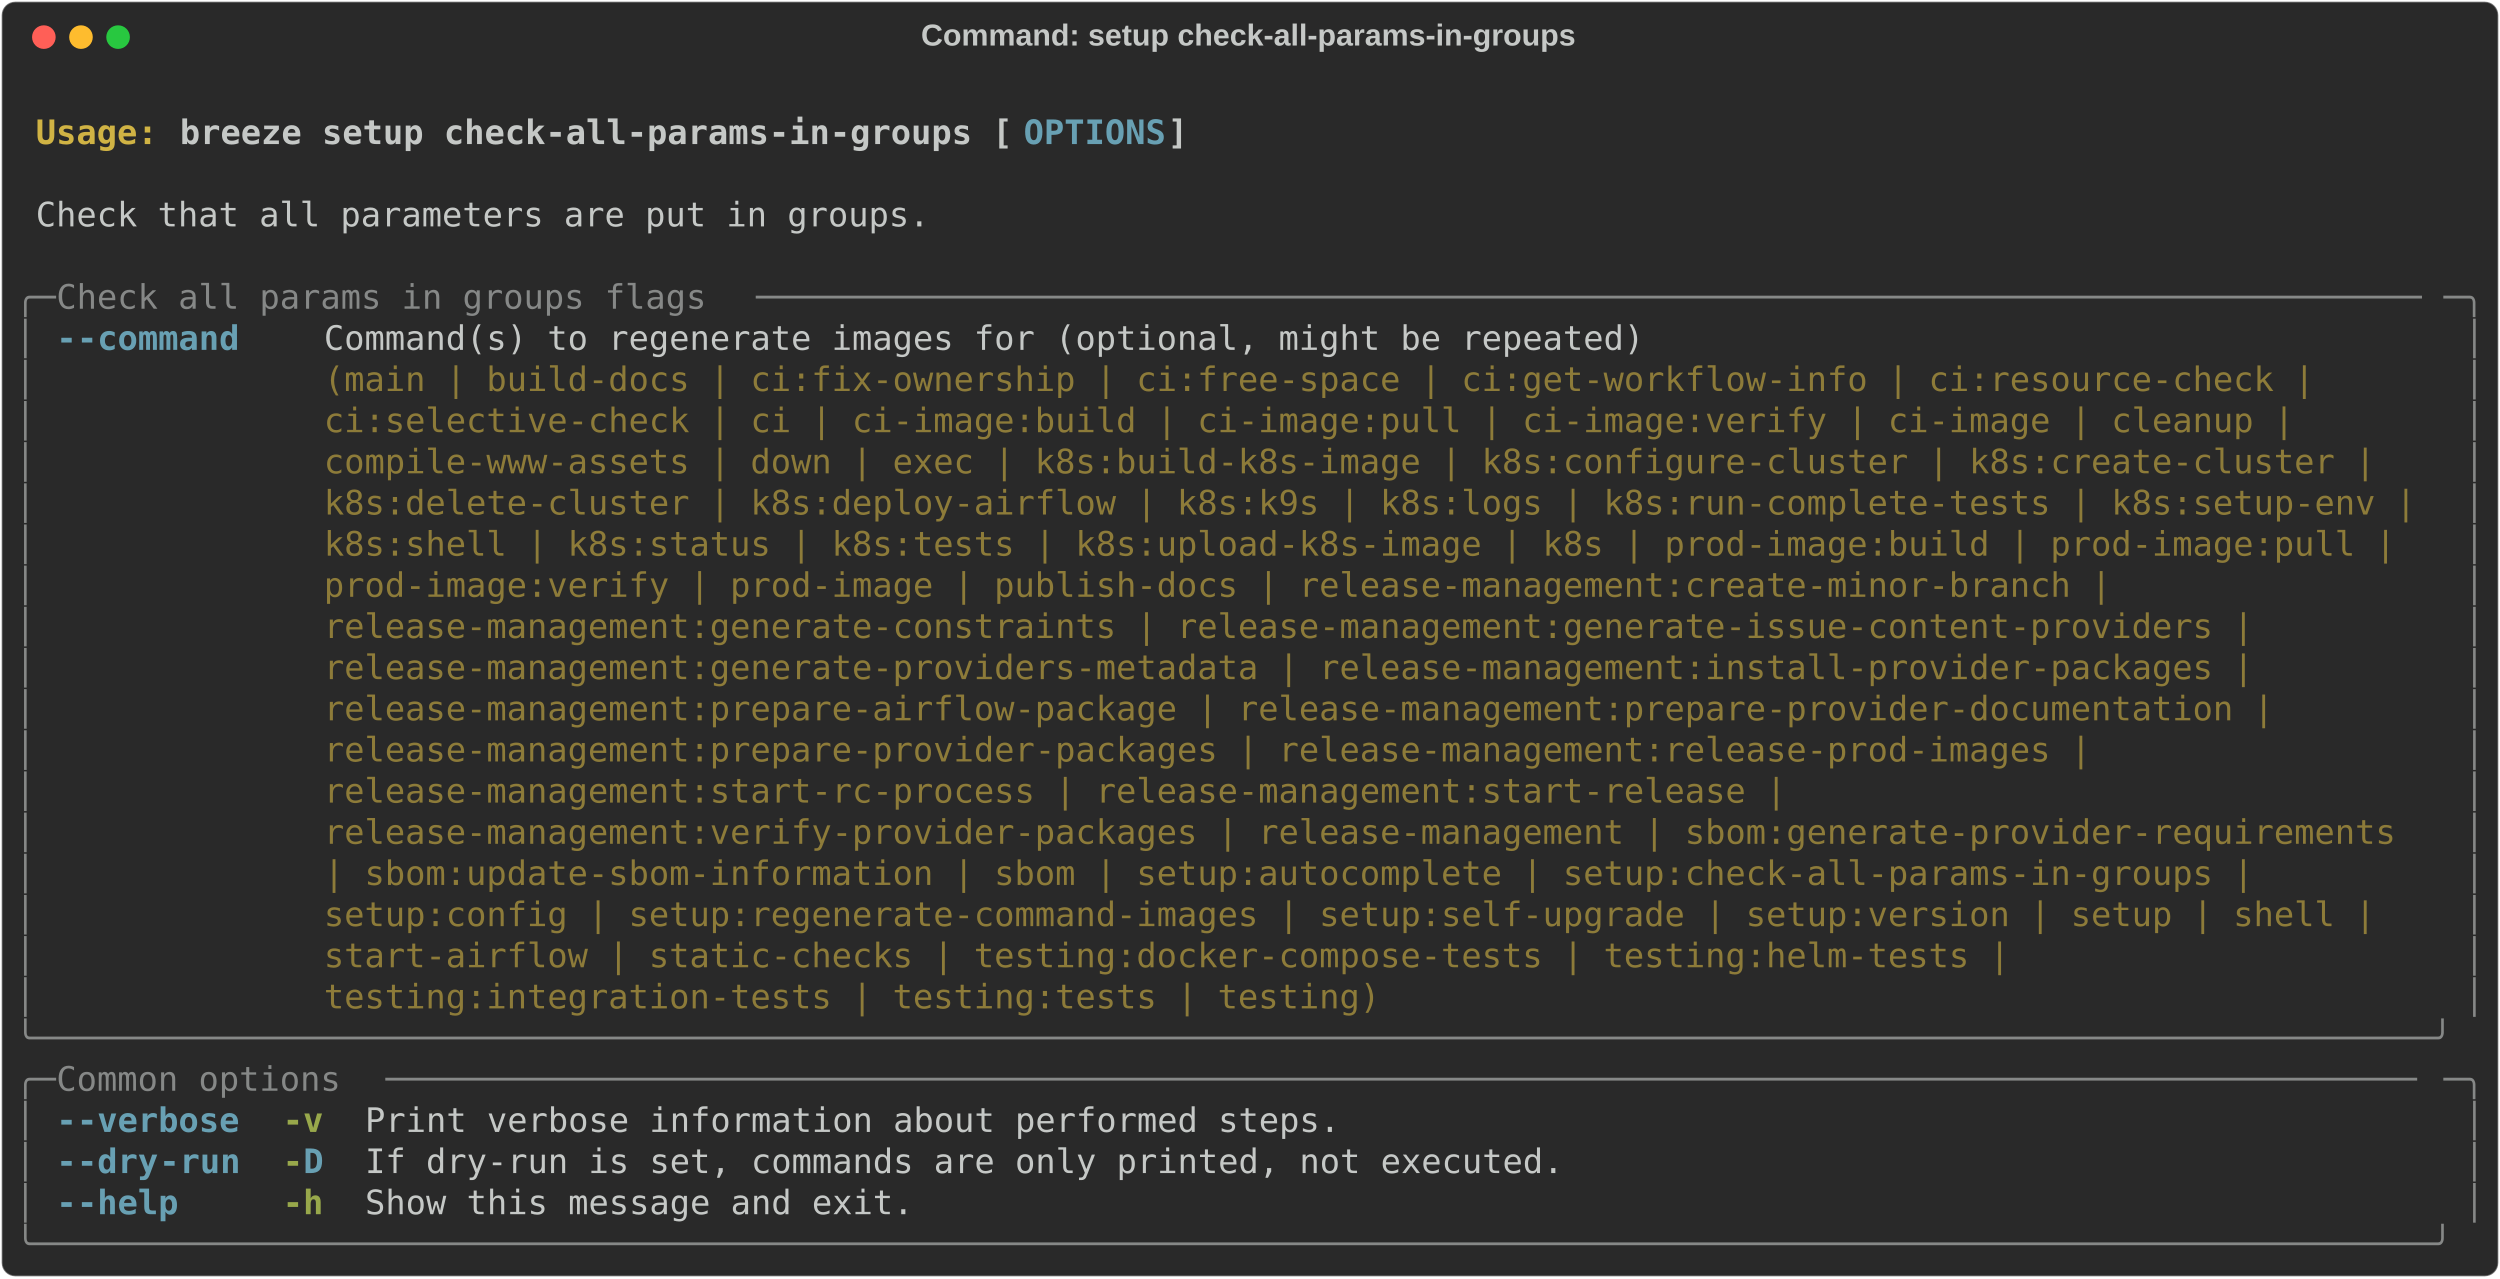
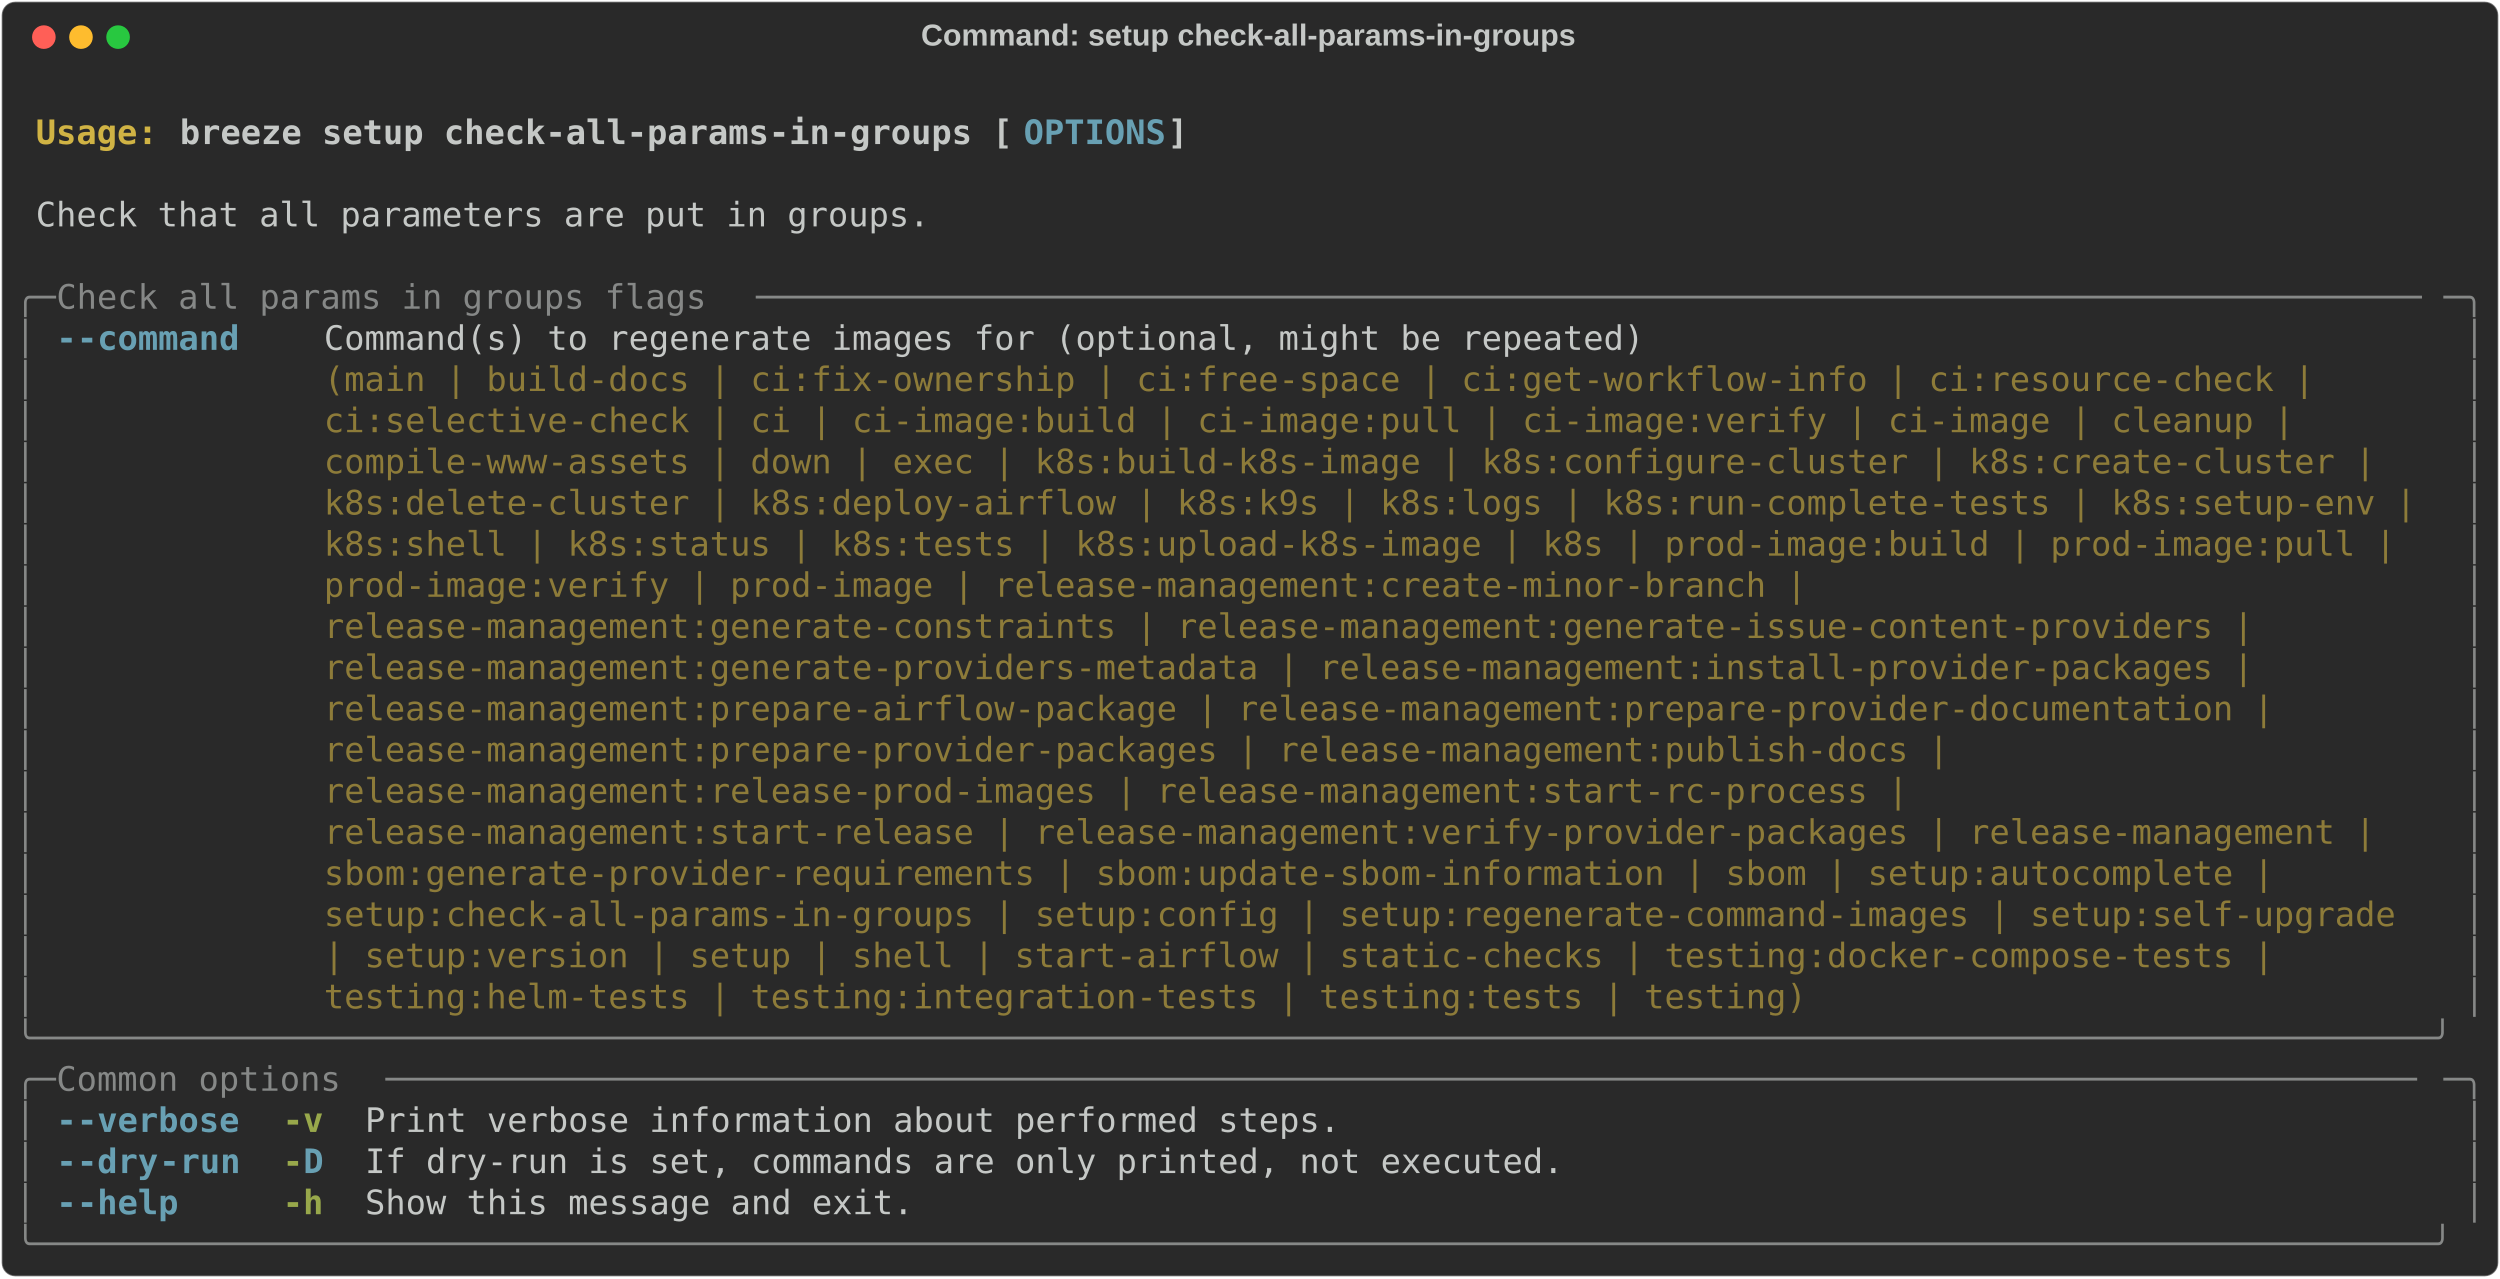
<svg xmlns="http://www.w3.org/2000/svg" class="rich-terminal" viewBox="0 0 1482 757.6">
  <style>

    @font-face {
        font-family: "Fira Code";
        src: local("FiraCode-Regular"),
                url("https://cdnjs.cloudflare.com/ajax/libs/firacode/6.2.0/woff2/FiraCode-Regular.woff2") format("woff2"),
                url("https://cdnjs.cloudflare.com/ajax/libs/firacode/6.2.0/woff/FiraCode-Regular.woff") format("woff");
        font-style: normal;
        font-weight: 400;
    }
    @font-face {
        font-family: "Fira Code";
        src: local("FiraCode-Bold"),
                url("https://cdnjs.cloudflare.com/ajax/libs/firacode/6.2.0/woff2/FiraCode-Bold.woff2") format("woff2"),
                url("https://cdnjs.cloudflare.com/ajax/libs/firacode/6.2.0/woff/FiraCode-Bold.woff") format("woff");
        font-style: bold;
        font-weight: 700;
    }

    .breeze-setup-check-all-params-in-groups-matrix {
        font-family: Fira Code, monospace;
        font-size: 20px;
        line-height: 24.4px;
        font-variant-east-asian: full-width;
    }

    .breeze-setup-check-all-params-in-groups-title {
        font-size: 18px;
        font-weight: bold;
        font-family: arial;
    }

    .breeze-setup-check-all-params-in-groups-r1 { fill: #c5c8c6;font-weight: bold }
.breeze-setup-check-all-params-in-groups-r2 { fill: #c5c8c6 }
.breeze-setup-check-all-params-in-groups-r3 { fill: #d0b344;font-weight: bold }
.breeze-setup-check-all-params-in-groups-r4 { fill: #68a0b3;font-weight: bold }
.breeze-setup-check-all-params-in-groups-r5 { fill: #868887 }
.breeze-setup-check-all-params-in-groups-r6 { fill: #8d7b39 }
.breeze-setup-check-all-params-in-groups-r7 { fill: #98a84b;font-weight: bold }
    </style>
  <defs>
    <clipPath id="breeze-setup-check-all-params-in-groups-clip-terminal">
      <rect x="0" y="0" width="1463.0" height="706.6" />
    </clipPath>
    <clipPath id="breeze-setup-check-all-params-in-groups-line-0">
      <rect x="0" y="1.5" width="1464" height="24.65" />
    </clipPath>
    <clipPath id="breeze-setup-check-all-params-in-groups-line-1">
      <rect x="0" y="25.9" width="1464" height="24.65" />
    </clipPath>
    <clipPath id="breeze-setup-check-all-params-in-groups-line-2">
      <rect x="0" y="50.3" width="1464" height="24.65" />
    </clipPath>
    <clipPath id="breeze-setup-check-all-params-in-groups-line-3">
      <rect x="0" y="74.7" width="1464" height="24.65" />
    </clipPath>
    <clipPath id="breeze-setup-check-all-params-in-groups-line-4">
      <rect x="0" y="99.1" width="1464" height="24.65" />
    </clipPath>
    <clipPath id="breeze-setup-check-all-params-in-groups-line-5">
      <rect x="0" y="123.5" width="1464" height="24.65" />
    </clipPath>
    <clipPath id="breeze-setup-check-all-params-in-groups-line-6">
      <rect x="0" y="147.9" width="1464" height="24.65" />
    </clipPath>
    <clipPath id="breeze-setup-check-all-params-in-groups-line-7">
      <rect x="0" y="172.3" width="1464" height="24.65" />
    </clipPath>
    <clipPath id="breeze-setup-check-all-params-in-groups-line-8">
      <rect x="0" y="196.7" width="1464" height="24.65" />
    </clipPath>
    <clipPath id="breeze-setup-check-all-params-in-groups-line-9">
      <rect x="0" y="221.1" width="1464" height="24.65" />
    </clipPath>
    <clipPath id="breeze-setup-check-all-params-in-groups-line-10">
      <rect x="0" y="245.5" width="1464" height="24.65" />
    </clipPath>
    <clipPath id="breeze-setup-check-all-params-in-groups-line-11">
      <rect x="0" y="269.9" width="1464" height="24.65" />
    </clipPath>
    <clipPath id="breeze-setup-check-all-params-in-groups-line-12">
      <rect x="0" y="294.3" width="1464" height="24.65" />
    </clipPath>
    <clipPath id="breeze-setup-check-all-params-in-groups-line-13">
      <rect x="0" y="318.7" width="1464" height="24.65" />
    </clipPath>
    <clipPath id="breeze-setup-check-all-params-in-groups-line-14">
      <rect x="0" y="343.1" width="1464" height="24.65" />
    </clipPath>
    <clipPath id="breeze-setup-check-all-params-in-groups-line-15">
      <rect x="0" y="367.5" width="1464" height="24.65" />
    </clipPath>
    <clipPath id="breeze-setup-check-all-params-in-groups-line-16">
      <rect x="0" y="391.9" width="1464" height="24.65" />
    </clipPath>
    <clipPath id="breeze-setup-check-all-params-in-groups-line-17">
      <rect x="0" y="416.3" width="1464" height="24.65" />
    </clipPath>
    <clipPath id="breeze-setup-check-all-params-in-groups-line-18">
      <rect x="0" y="440.7" width="1464" height="24.65" />
    </clipPath>
    <clipPath id="breeze-setup-check-all-params-in-groups-line-19">
      <rect x="0" y="465.1" width="1464" height="24.65" />
    </clipPath>
    <clipPath id="breeze-setup-check-all-params-in-groups-line-20">
      <rect x="0" y="489.5" width="1464" height="24.65" />
    </clipPath>
    <clipPath id="breeze-setup-check-all-params-in-groups-line-21">
      <rect x="0" y="513.9" width="1464" height="24.65" />
    </clipPath>
    <clipPath id="breeze-setup-check-all-params-in-groups-line-22">
      <rect x="0" y="538.3" width="1464" height="24.65" />
    </clipPath>
    <clipPath id="breeze-setup-check-all-params-in-groups-line-23">
      <rect x="0" y="562.7" width="1464" height="24.65" />
    </clipPath>
    <clipPath id="breeze-setup-check-all-params-in-groups-line-24">
      <rect x="0" y="587.1" width="1464" height="24.65" />
    </clipPath>
    <clipPath id="breeze-setup-check-all-params-in-groups-line-25">
      <rect x="0" y="611.5" width="1464" height="24.65" />
    </clipPath>
    <clipPath id="breeze-setup-check-all-params-in-groups-line-26">
      <rect x="0" y="635.9" width="1464" height="24.65" />
    </clipPath>
    <clipPath id="breeze-setup-check-all-params-in-groups-line-27">
      <rect x="0" y="660.3" width="1464" height="24.65" />
    </clipPath>
  </defs>
  <rect fill="#292929" stroke="rgba(255,255,255,0.35)" stroke-width="1" x="1" y="1" width="1480" height="755.6" rx="8" />
  <text class="breeze-setup-check-all-params-in-groups-title" fill="#c5c8c6" text-anchor="middle" x="740" y="27">Command: setup check-all-params-in-groups</text>
  <g transform="translate(26,22)">
    <circle cx="0" cy="0" r="7" fill="#ff5f57" />
    <circle cx="22" cy="0" r="7" fill="#febc2e" />
    <circle cx="44" cy="0" r="7" fill="#28c840" />
  </g>
  <g transform="translate(9, 41)" clip-path="url(#breeze-setup-check-all-params-in-groups-clip-terminal)">
    <g class="breeze-setup-check-all-params-in-groups-matrix">
      <text class="breeze-setup-check-all-params-in-groups-r2" x="1464" y="20" textLength="12.2" clip-path="url(#breeze-setup-check-all-params-in-groups-line-0)">
</text>
      <text class="breeze-setup-check-all-params-in-groups-r3" x="12.2" y="44.4" textLength="85.4" clip-path="url(#breeze-setup-check-all-params-in-groups-line-1)">Usage: </text>
      <text class="breeze-setup-check-all-params-in-groups-r1" x="97.6" y="44.4" textLength="500.2" clip-path="url(#breeze-setup-check-all-params-in-groups-line-1)">breeze setup check-all-params-in-groups [</text>
      <text class="breeze-setup-check-all-params-in-groups-r4" x="597.8" y="44.4" textLength="85.4" clip-path="url(#breeze-setup-check-all-params-in-groups-line-1)">OPTIONS</text>
      <text class="breeze-setup-check-all-params-in-groups-r1" x="683.2" y="44.4" textLength="12.2" clip-path="url(#breeze-setup-check-all-params-in-groups-line-1)">]</text>
      <text class="breeze-setup-check-all-params-in-groups-r2" x="1464" y="44.4" textLength="12.2" clip-path="url(#breeze-setup-check-all-params-in-groups-line-1)">
</text>
      <text class="breeze-setup-check-all-params-in-groups-r2" x="1464" y="68.8" textLength="12.2" clip-path="url(#breeze-setup-check-all-params-in-groups-line-2)">
</text>
      <text class="breeze-setup-check-all-params-in-groups-r2" x="12.2" y="93.2" textLength="536.8" clip-path="url(#breeze-setup-check-all-params-in-groups-line-3)">Check that all parameters are put in groups.</text>
      <text class="breeze-setup-check-all-params-in-groups-r2" x="1464" y="93.2" textLength="12.2" clip-path="url(#breeze-setup-check-all-params-in-groups-line-3)">
</text>
      <text class="breeze-setup-check-all-params-in-groups-r2" x="1464" y="117.6" textLength="12.2" clip-path="url(#breeze-setup-check-all-params-in-groups-line-4)">
</text>
      <text class="breeze-setup-check-all-params-in-groups-r5" x="0" y="142" textLength="24.4" clip-path="url(#breeze-setup-check-all-params-in-groups-line-5)">╭─</text>
      <text class="breeze-setup-check-all-params-in-groups-r5" x="24.4" y="142" textLength="414.8" clip-path="url(#breeze-setup-check-all-params-in-groups-line-5)"> Check all params in groups flags </text>
      <text class="breeze-setup-check-all-params-in-groups-r5" x="439.2" y="142" textLength="1000.4" clip-path="url(#breeze-setup-check-all-params-in-groups-line-5)">──────────────────────────────────────────────────────────────────────────────────</text>
      <text class="breeze-setup-check-all-params-in-groups-r5" x="1439.6" y="142" textLength="24.4" clip-path="url(#breeze-setup-check-all-params-in-groups-line-5)">─╮</text>
      <text class="breeze-setup-check-all-params-in-groups-r2" x="1464" y="142" textLength="12.2" clip-path="url(#breeze-setup-check-all-params-in-groups-line-5)">
</text>
      <text class="breeze-setup-check-all-params-in-groups-r5" x="0" y="166.4" textLength="12.2" clip-path="url(#breeze-setup-check-all-params-in-groups-line-6)">│</text>
      <text class="breeze-setup-check-all-params-in-groups-r4" x="24.4" y="166.4" textLength="12.2" clip-path="url(#breeze-setup-check-all-params-in-groups-line-6)">-</text>
      <text class="breeze-setup-check-all-params-in-groups-r4" x="36.6" y="166.4" textLength="97.6" clip-path="url(#breeze-setup-check-all-params-in-groups-line-6)">-command</text>
      <text class="breeze-setup-check-all-params-in-groups-r2" x="183" y="166.4" textLength="1256.6" clip-path="url(#breeze-setup-check-all-params-in-groups-line-6)">Command(s) to regenerate images for (optional, might be repeated)                                      </text>
      <text class="breeze-setup-check-all-params-in-groups-r5" x="1451.8" y="166.4" textLength="12.2" clip-path="url(#breeze-setup-check-all-params-in-groups-line-6)">│</text>
      <text class="breeze-setup-check-all-params-in-groups-r2" x="1464" y="166.4" textLength="12.2" clip-path="url(#breeze-setup-check-all-params-in-groups-line-6)">
</text>
      <text class="breeze-setup-check-all-params-in-groups-r5" x="0" y="190.8" textLength="12.2" clip-path="url(#breeze-setup-check-all-params-in-groups-line-7)">│</text>
      <text class="breeze-setup-check-all-params-in-groups-r6" x="183" y="190.8" textLength="1256.6" clip-path="url(#breeze-setup-check-all-params-in-groups-line-7)">(main | build-docs | ci:fix-ownership | ci:free-space | ci:get-workflow-info | ci:resource-check |     </text>
      <text class="breeze-setup-check-all-params-in-groups-r5" x="1451.8" y="190.8" textLength="12.2" clip-path="url(#breeze-setup-check-all-params-in-groups-line-7)">│</text>
      <text class="breeze-setup-check-all-params-in-groups-r2" x="1464" y="190.8" textLength="12.2" clip-path="url(#breeze-setup-check-all-params-in-groups-line-7)">
</text>
      <text class="breeze-setup-check-all-params-in-groups-r5" x="0" y="215.2" textLength="12.2" clip-path="url(#breeze-setup-check-all-params-in-groups-line-8)">│</text>
      <text class="breeze-setup-check-all-params-in-groups-r6" x="183" y="215.2" textLength="1256.6" clip-path="url(#breeze-setup-check-all-params-in-groups-line-8)">ci:selective-check | ci | ci-image:build | ci-image:pull | ci-image:verify | ci-image | cleanup |      </text>
      <text class="breeze-setup-check-all-params-in-groups-r5" x="1451.8" y="215.2" textLength="12.2" clip-path="url(#breeze-setup-check-all-params-in-groups-line-8)">│</text>
      <text class="breeze-setup-check-all-params-in-groups-r2" x="1464" y="215.2" textLength="12.2" clip-path="url(#breeze-setup-check-all-params-in-groups-line-8)">
</text>
      <text class="breeze-setup-check-all-params-in-groups-r5" x="0" y="239.6" textLength="12.2" clip-path="url(#breeze-setup-check-all-params-in-groups-line-9)">│</text>
      <text class="breeze-setup-check-all-params-in-groups-r6" x="183" y="239.6" textLength="1256.6" clip-path="url(#breeze-setup-check-all-params-in-groups-line-9)">compile-www-assets | down | exec | k8s:build-k8s-image | k8s:configure-cluster | k8s:create-cluster |  </text>
      <text class="breeze-setup-check-all-params-in-groups-r5" x="1451.8" y="239.6" textLength="12.2" clip-path="url(#breeze-setup-check-all-params-in-groups-line-9)">│</text>
      <text class="breeze-setup-check-all-params-in-groups-r2" x="1464" y="239.6" textLength="12.2" clip-path="url(#breeze-setup-check-all-params-in-groups-line-9)">
</text>
      <text class="breeze-setup-check-all-params-in-groups-r5" x="0" y="264" textLength="12.2" clip-path="url(#breeze-setup-check-all-params-in-groups-line-10)">│</text>
      <text class="breeze-setup-check-all-params-in-groups-r6" x="183" y="264" textLength="1256.6" clip-path="url(#breeze-setup-check-all-params-in-groups-line-10)">k8s:delete-cluster | k8s:deploy-airflow | k8s:k9s | k8s:logs | k8s:run-complete-tests | k8s:setup-env |</text>
      <text class="breeze-setup-check-all-params-in-groups-r5" x="1451.8" y="264" textLength="12.2" clip-path="url(#breeze-setup-check-all-params-in-groups-line-10)">│</text>
      <text class="breeze-setup-check-all-params-in-groups-r2" x="1464" y="264" textLength="12.2" clip-path="url(#breeze-setup-check-all-params-in-groups-line-10)">
</text>
      <text class="breeze-setup-check-all-params-in-groups-r5" x="0" y="288.4" textLength="12.2" clip-path="url(#breeze-setup-check-all-params-in-groups-line-11)">│</text>
      <text class="breeze-setup-check-all-params-in-groups-r6" x="183" y="288.4" textLength="1256.6" clip-path="url(#breeze-setup-check-all-params-in-groups-line-11)">k8s:shell | k8s:status | k8s:tests | k8s:upload-k8s-image | k8s | prod-image:build | prod-image:pull | </text>
      <text class="breeze-setup-check-all-params-in-groups-r5" x="1451.8" y="288.4" textLength="12.2" clip-path="url(#breeze-setup-check-all-params-in-groups-line-11)">│</text>
      <text class="breeze-setup-check-all-params-in-groups-r2" x="1464" y="288.4" textLength="12.2" clip-path="url(#breeze-setup-check-all-params-in-groups-line-11)">
</text>
      <text class="breeze-setup-check-all-params-in-groups-r5" x="0" y="312.8" textLength="12.2" clip-path="url(#breeze-setup-check-all-params-in-groups-line-12)">│</text>
-       <text class="breeze-setup-check-all-params-in-groups-r6" x="183" y="312.8" textLength="1256.6" clip-path="url(#breeze-setup-check-all-params-in-groups-line-12)">prod-image:verify | prod-image | publish-docs | release-management:create-minor-branch |               </text>
+       <text class="breeze-setup-check-all-params-in-groups-r6" x="183" y="312.8" textLength="1256.6" clip-path="url(#breeze-setup-check-all-params-in-groups-line-12)">prod-image:verify | prod-image | release-management:create-minor-branch |                              </text>
      <text class="breeze-setup-check-all-params-in-groups-r5" x="1451.8" y="312.8" textLength="12.2" clip-path="url(#breeze-setup-check-all-params-in-groups-line-12)">│</text>
      <text class="breeze-setup-check-all-params-in-groups-r2" x="1464" y="312.8" textLength="12.2" clip-path="url(#breeze-setup-check-all-params-in-groups-line-12)">
</text>
      <text class="breeze-setup-check-all-params-in-groups-r5" x="0" y="337.2" textLength="12.2" clip-path="url(#breeze-setup-check-all-params-in-groups-line-13)">│</text>
      <text class="breeze-setup-check-all-params-in-groups-r6" x="183" y="337.2" textLength="1256.6" clip-path="url(#breeze-setup-check-all-params-in-groups-line-13)">release-management:generate-constraints | release-management:generate-issue-content-providers |        </text>
      <text class="breeze-setup-check-all-params-in-groups-r5" x="1451.8" y="337.2" textLength="12.2" clip-path="url(#breeze-setup-check-all-params-in-groups-line-13)">│</text>
      <text class="breeze-setup-check-all-params-in-groups-r2" x="1464" y="337.2" textLength="12.2" clip-path="url(#breeze-setup-check-all-params-in-groups-line-13)">
</text>
      <text class="breeze-setup-check-all-params-in-groups-r5" x="0" y="361.6" textLength="12.2" clip-path="url(#breeze-setup-check-all-params-in-groups-line-14)">│</text>
      <text class="breeze-setup-check-all-params-in-groups-r6" x="183" y="361.6" textLength="1256.6" clip-path="url(#breeze-setup-check-all-params-in-groups-line-14)">release-management:generate-providers-metadata | release-management:install-provider-packages |        </text>
      <text class="breeze-setup-check-all-params-in-groups-r5" x="1451.8" y="361.6" textLength="12.2" clip-path="url(#breeze-setup-check-all-params-in-groups-line-14)">│</text>
      <text class="breeze-setup-check-all-params-in-groups-r2" x="1464" y="361.6" textLength="12.2" clip-path="url(#breeze-setup-check-all-params-in-groups-line-14)">
</text>
      <text class="breeze-setup-check-all-params-in-groups-r5" x="0" y="386" textLength="12.2" clip-path="url(#breeze-setup-check-all-params-in-groups-line-15)">│</text>
      <text class="breeze-setup-check-all-params-in-groups-r6" x="183" y="386" textLength="1256.6" clip-path="url(#breeze-setup-check-all-params-in-groups-line-15)">release-management:prepare-airflow-package | release-management:prepare-provider-documentation |       </text>
      <text class="breeze-setup-check-all-params-in-groups-r5" x="1451.8" y="386" textLength="12.2" clip-path="url(#breeze-setup-check-all-params-in-groups-line-15)">│</text>
      <text class="breeze-setup-check-all-params-in-groups-r2" x="1464" y="386" textLength="12.2" clip-path="url(#breeze-setup-check-all-params-in-groups-line-15)">
</text>
      <text class="breeze-setup-check-all-params-in-groups-r5" x="0" y="410.4" textLength="12.2" clip-path="url(#breeze-setup-check-all-params-in-groups-line-16)">│</text>
-       <text class="breeze-setup-check-all-params-in-groups-r6" x="183" y="410.4" textLength="1256.6" clip-path="url(#breeze-setup-check-all-params-in-groups-line-16)">release-management:prepare-provider-packages | release-management:release-prod-images |                </text>
+       <text class="breeze-setup-check-all-params-in-groups-r6" x="183" y="410.4" textLength="1256.6" clip-path="url(#breeze-setup-check-all-params-in-groups-line-16)">release-management:prepare-provider-packages | release-management:publish-docs |                       </text>
      <text class="breeze-setup-check-all-params-in-groups-r5" x="1451.8" y="410.4" textLength="12.2" clip-path="url(#breeze-setup-check-all-params-in-groups-line-16)">│</text>
      <text class="breeze-setup-check-all-params-in-groups-r2" x="1464" y="410.4" textLength="12.2" clip-path="url(#breeze-setup-check-all-params-in-groups-line-16)">
</text>
      <text class="breeze-setup-check-all-params-in-groups-r5" x="0" y="434.8" textLength="12.2" clip-path="url(#breeze-setup-check-all-params-in-groups-line-17)">│</text>
-       <text class="breeze-setup-check-all-params-in-groups-r6" x="183" y="434.8" textLength="1256.6" clip-path="url(#breeze-setup-check-all-params-in-groups-line-17)">release-management:start-rc-process | release-management:start-release |                               </text>
+       <text class="breeze-setup-check-all-params-in-groups-r6" x="183" y="434.8" textLength="1256.6" clip-path="url(#breeze-setup-check-all-params-in-groups-line-17)">release-management:release-prod-images | release-management:start-rc-process |                         </text>
      <text class="breeze-setup-check-all-params-in-groups-r5" x="1451.8" y="434.8" textLength="12.2" clip-path="url(#breeze-setup-check-all-params-in-groups-line-17)">│</text>
      <text class="breeze-setup-check-all-params-in-groups-r2" x="1464" y="434.8" textLength="12.2" clip-path="url(#breeze-setup-check-all-params-in-groups-line-17)">
</text>
      <text class="breeze-setup-check-all-params-in-groups-r5" x="0" y="459.2" textLength="12.2" clip-path="url(#breeze-setup-check-all-params-in-groups-line-18)">│</text>
-       <text class="breeze-setup-check-all-params-in-groups-r6" x="183" y="459.2" textLength="1256.6" clip-path="url(#breeze-setup-check-all-params-in-groups-line-18)">release-management:verify-provider-packages | release-management | sbom:generate-provider-requirements </text>
+       <text class="breeze-setup-check-all-params-in-groups-r6" x="183" y="459.2" textLength="1256.6" clip-path="url(#breeze-setup-check-all-params-in-groups-line-18)">release-management:start-release | release-management:verify-provider-packages | release-management |  </text>
      <text class="breeze-setup-check-all-params-in-groups-r5" x="1451.8" y="459.2" textLength="12.2" clip-path="url(#breeze-setup-check-all-params-in-groups-line-18)">│</text>
      <text class="breeze-setup-check-all-params-in-groups-r2" x="1464" y="459.2" textLength="12.2" clip-path="url(#breeze-setup-check-all-params-in-groups-line-18)">
</text>
      <text class="breeze-setup-check-all-params-in-groups-r5" x="0" y="483.6" textLength="12.2" clip-path="url(#breeze-setup-check-all-params-in-groups-line-19)">│</text>
-       <text class="breeze-setup-check-all-params-in-groups-r6" x="183" y="483.6" textLength="1256.6" clip-path="url(#breeze-setup-check-all-params-in-groups-line-19)">| sbom:update-sbom-information | sbom | setup:autocomplete | setup:check-all-params-in-groups |        </text>
+       <text class="breeze-setup-check-all-params-in-groups-r6" x="183" y="483.6" textLength="1256.6" clip-path="url(#breeze-setup-check-all-params-in-groups-line-19)">sbom:generate-provider-requirements | sbom:update-sbom-information | sbom | setup:autocomplete |       </text>
      <text class="breeze-setup-check-all-params-in-groups-r5" x="1451.8" y="483.6" textLength="12.2" clip-path="url(#breeze-setup-check-all-params-in-groups-line-19)">│</text>
      <text class="breeze-setup-check-all-params-in-groups-r2" x="1464" y="483.6" textLength="12.2" clip-path="url(#breeze-setup-check-all-params-in-groups-line-19)">
</text>
      <text class="breeze-setup-check-all-params-in-groups-r5" x="0" y="508" textLength="12.2" clip-path="url(#breeze-setup-check-all-params-in-groups-line-20)">│</text>
-       <text class="breeze-setup-check-all-params-in-groups-r6" x="183" y="508" textLength="1256.6" clip-path="url(#breeze-setup-check-all-params-in-groups-line-20)">setup:config | setup:regenerate-command-images | setup:self-upgrade | setup:version | setup | shell |  </text>
+       <text class="breeze-setup-check-all-params-in-groups-r6" x="183" y="508" textLength="1256.6" clip-path="url(#breeze-setup-check-all-params-in-groups-line-20)">setup:check-all-params-in-groups | setup:config | setup:regenerate-command-images | setup:self-upgrade </text>
      <text class="breeze-setup-check-all-params-in-groups-r5" x="1451.8" y="508" textLength="12.2" clip-path="url(#breeze-setup-check-all-params-in-groups-line-20)">│</text>
      <text class="breeze-setup-check-all-params-in-groups-r2" x="1464" y="508" textLength="12.2" clip-path="url(#breeze-setup-check-all-params-in-groups-line-20)">
</text>
      <text class="breeze-setup-check-all-params-in-groups-r5" x="0" y="532.4" textLength="12.2" clip-path="url(#breeze-setup-check-all-params-in-groups-line-21)">│</text>
-       <text class="breeze-setup-check-all-params-in-groups-r6" x="183" y="532.4" textLength="1256.6" clip-path="url(#breeze-setup-check-all-params-in-groups-line-21)">start-airflow | static-checks | testing:docker-compose-tests | testing:helm-tests |                    </text>
+       <text class="breeze-setup-check-all-params-in-groups-r6" x="183" y="532.4" textLength="1256.6" clip-path="url(#breeze-setup-check-all-params-in-groups-line-21)">| setup:version | setup | shell | start-airflow | static-checks | testing:docker-compose-tests |       </text>
      <text class="breeze-setup-check-all-params-in-groups-r5" x="1451.8" y="532.4" textLength="12.2" clip-path="url(#breeze-setup-check-all-params-in-groups-line-21)">│</text>
      <text class="breeze-setup-check-all-params-in-groups-r2" x="1464" y="532.4" textLength="12.2" clip-path="url(#breeze-setup-check-all-params-in-groups-line-21)">
</text>
      <text class="breeze-setup-check-all-params-in-groups-r5" x="0" y="556.8" textLength="12.2" clip-path="url(#breeze-setup-check-all-params-in-groups-line-22)">│</text>
-       <text class="breeze-setup-check-all-params-in-groups-r6" x="183" y="556.8" textLength="1256.6" clip-path="url(#breeze-setup-check-all-params-in-groups-line-22)">testing:integration-tests | testing:tests | testing)                                                   </text>
+       <text class="breeze-setup-check-all-params-in-groups-r6" x="183" y="556.8" textLength="1256.6" clip-path="url(#breeze-setup-check-all-params-in-groups-line-22)">testing:helm-tests | testing:integration-tests | testing:tests | testing)                              </text>
      <text class="breeze-setup-check-all-params-in-groups-r5" x="1451.8" y="556.8" textLength="12.2" clip-path="url(#breeze-setup-check-all-params-in-groups-line-22)">│</text>
      <text class="breeze-setup-check-all-params-in-groups-r2" x="1464" y="556.8" textLength="12.2" clip-path="url(#breeze-setup-check-all-params-in-groups-line-22)">
</text>
      <text class="breeze-setup-check-all-params-in-groups-r5" x="0" y="581.2" textLength="1464" clip-path="url(#breeze-setup-check-all-params-in-groups-line-23)">╰──────────────────────────────────────────────────────────────────────────────────────────────────────────────────────╯</text>
      <text class="breeze-setup-check-all-params-in-groups-r2" x="1464" y="581.2" textLength="12.2" clip-path="url(#breeze-setup-check-all-params-in-groups-line-23)">
</text>
      <text class="breeze-setup-check-all-params-in-groups-r5" x="0" y="605.6" textLength="24.4" clip-path="url(#breeze-setup-check-all-params-in-groups-line-24)">╭─</text>
      <text class="breeze-setup-check-all-params-in-groups-r5" x="24.4" y="605.6" textLength="195.2" clip-path="url(#breeze-setup-check-all-params-in-groups-line-24)"> Common options </text>
      <text class="breeze-setup-check-all-params-in-groups-r5" x="219.6" y="605.6" textLength="1220" clip-path="url(#breeze-setup-check-all-params-in-groups-line-24)">────────────────────────────────────────────────────────────────────────────────────────────────────</text>
      <text class="breeze-setup-check-all-params-in-groups-r5" x="1439.6" y="605.6" textLength="24.4" clip-path="url(#breeze-setup-check-all-params-in-groups-line-24)">─╮</text>
      <text class="breeze-setup-check-all-params-in-groups-r2" x="1464" y="605.6" textLength="12.2" clip-path="url(#breeze-setup-check-all-params-in-groups-line-24)">
</text>
      <text class="breeze-setup-check-all-params-in-groups-r5" x="0" y="630" textLength="12.2" clip-path="url(#breeze-setup-check-all-params-in-groups-line-25)">│</text>
      <text class="breeze-setup-check-all-params-in-groups-r4" x="24.4" y="630" textLength="12.2" clip-path="url(#breeze-setup-check-all-params-in-groups-line-25)">-</text>
      <text class="breeze-setup-check-all-params-in-groups-r4" x="36.6" y="630" textLength="97.6" clip-path="url(#breeze-setup-check-all-params-in-groups-line-25)">-verbose</text>
      <text class="breeze-setup-check-all-params-in-groups-r7" x="158.6" y="630" textLength="24.4" clip-path="url(#breeze-setup-check-all-params-in-groups-line-25)">-v</text>
      <text class="breeze-setup-check-all-params-in-groups-r2" x="207.4" y="630" textLength="585.6" clip-path="url(#breeze-setup-check-all-params-in-groups-line-25)">Print verbose information about performed steps.</text>
      <text class="breeze-setup-check-all-params-in-groups-r5" x="1451.8" y="630" textLength="12.2" clip-path="url(#breeze-setup-check-all-params-in-groups-line-25)">│</text>
      <text class="breeze-setup-check-all-params-in-groups-r2" x="1464" y="630" textLength="12.2" clip-path="url(#breeze-setup-check-all-params-in-groups-line-25)">
</text>
      <text class="breeze-setup-check-all-params-in-groups-r5" x="0" y="654.4" textLength="12.2" clip-path="url(#breeze-setup-check-all-params-in-groups-line-26)">│</text>
      <text class="breeze-setup-check-all-params-in-groups-r4" x="24.4" y="654.4" textLength="12.2" clip-path="url(#breeze-setup-check-all-params-in-groups-line-26)">-</text>
      <text class="breeze-setup-check-all-params-in-groups-r4" x="36.6" y="654.4" textLength="48.8" clip-path="url(#breeze-setup-check-all-params-in-groups-line-26)">-dry</text>
      <text class="breeze-setup-check-all-params-in-groups-r4" x="85.4" y="654.4" textLength="48.8" clip-path="url(#breeze-setup-check-all-params-in-groups-line-26)">-run</text>
      <text class="breeze-setup-check-all-params-in-groups-r7" x="158.6" y="654.4" textLength="12.2" clip-path="url(#breeze-setup-check-all-params-in-groups-line-26)">-</text>
      <text class="breeze-setup-check-all-params-in-groups-r4" x="170.8" y="654.4" textLength="12.2" clip-path="url(#breeze-setup-check-all-params-in-groups-line-26)">D</text>
      <text class="breeze-setup-check-all-params-in-groups-r2" x="207.4" y="654.4" textLength="719.8" clip-path="url(#breeze-setup-check-all-params-in-groups-line-26)">If dry-run is set, commands are only printed, not executed.</text>
      <text class="breeze-setup-check-all-params-in-groups-r5" x="1451.8" y="654.4" textLength="12.2" clip-path="url(#breeze-setup-check-all-params-in-groups-line-26)">│</text>
      <text class="breeze-setup-check-all-params-in-groups-r2" x="1464" y="654.4" textLength="12.2" clip-path="url(#breeze-setup-check-all-params-in-groups-line-26)">
</text>
      <text class="breeze-setup-check-all-params-in-groups-r5" x="0" y="678.8" textLength="12.2" clip-path="url(#breeze-setup-check-all-params-in-groups-line-27)">│</text>
      <text class="breeze-setup-check-all-params-in-groups-r4" x="24.4" y="678.8" textLength="12.2" clip-path="url(#breeze-setup-check-all-params-in-groups-line-27)">-</text>
      <text class="breeze-setup-check-all-params-in-groups-r4" x="36.6" y="678.8" textLength="61" clip-path="url(#breeze-setup-check-all-params-in-groups-line-27)">-help</text>
      <text class="breeze-setup-check-all-params-in-groups-r7" x="158.6" y="678.8" textLength="24.4" clip-path="url(#breeze-setup-check-all-params-in-groups-line-27)">-h</text>
      <text class="breeze-setup-check-all-params-in-groups-r2" x="207.4" y="678.8" textLength="329.4" clip-path="url(#breeze-setup-check-all-params-in-groups-line-27)">Show this message and exit.</text>
      <text class="breeze-setup-check-all-params-in-groups-r5" x="1451.8" y="678.8" textLength="12.2" clip-path="url(#breeze-setup-check-all-params-in-groups-line-27)">│</text>
      <text class="breeze-setup-check-all-params-in-groups-r2" x="1464" y="678.8" textLength="12.2" clip-path="url(#breeze-setup-check-all-params-in-groups-line-27)">
</text>
      <text class="breeze-setup-check-all-params-in-groups-r5" x="0" y="703.2" textLength="1464" clip-path="url(#breeze-setup-check-all-params-in-groups-line-28)">╰──────────────────────────────────────────────────────────────────────────────────────────────────────────────────────╯</text>
      <text class="breeze-setup-check-all-params-in-groups-r2" x="1464" y="703.2" textLength="12.2" clip-path="url(#breeze-setup-check-all-params-in-groups-line-28)">
</text>
    </g>
  </g>
</svg>
